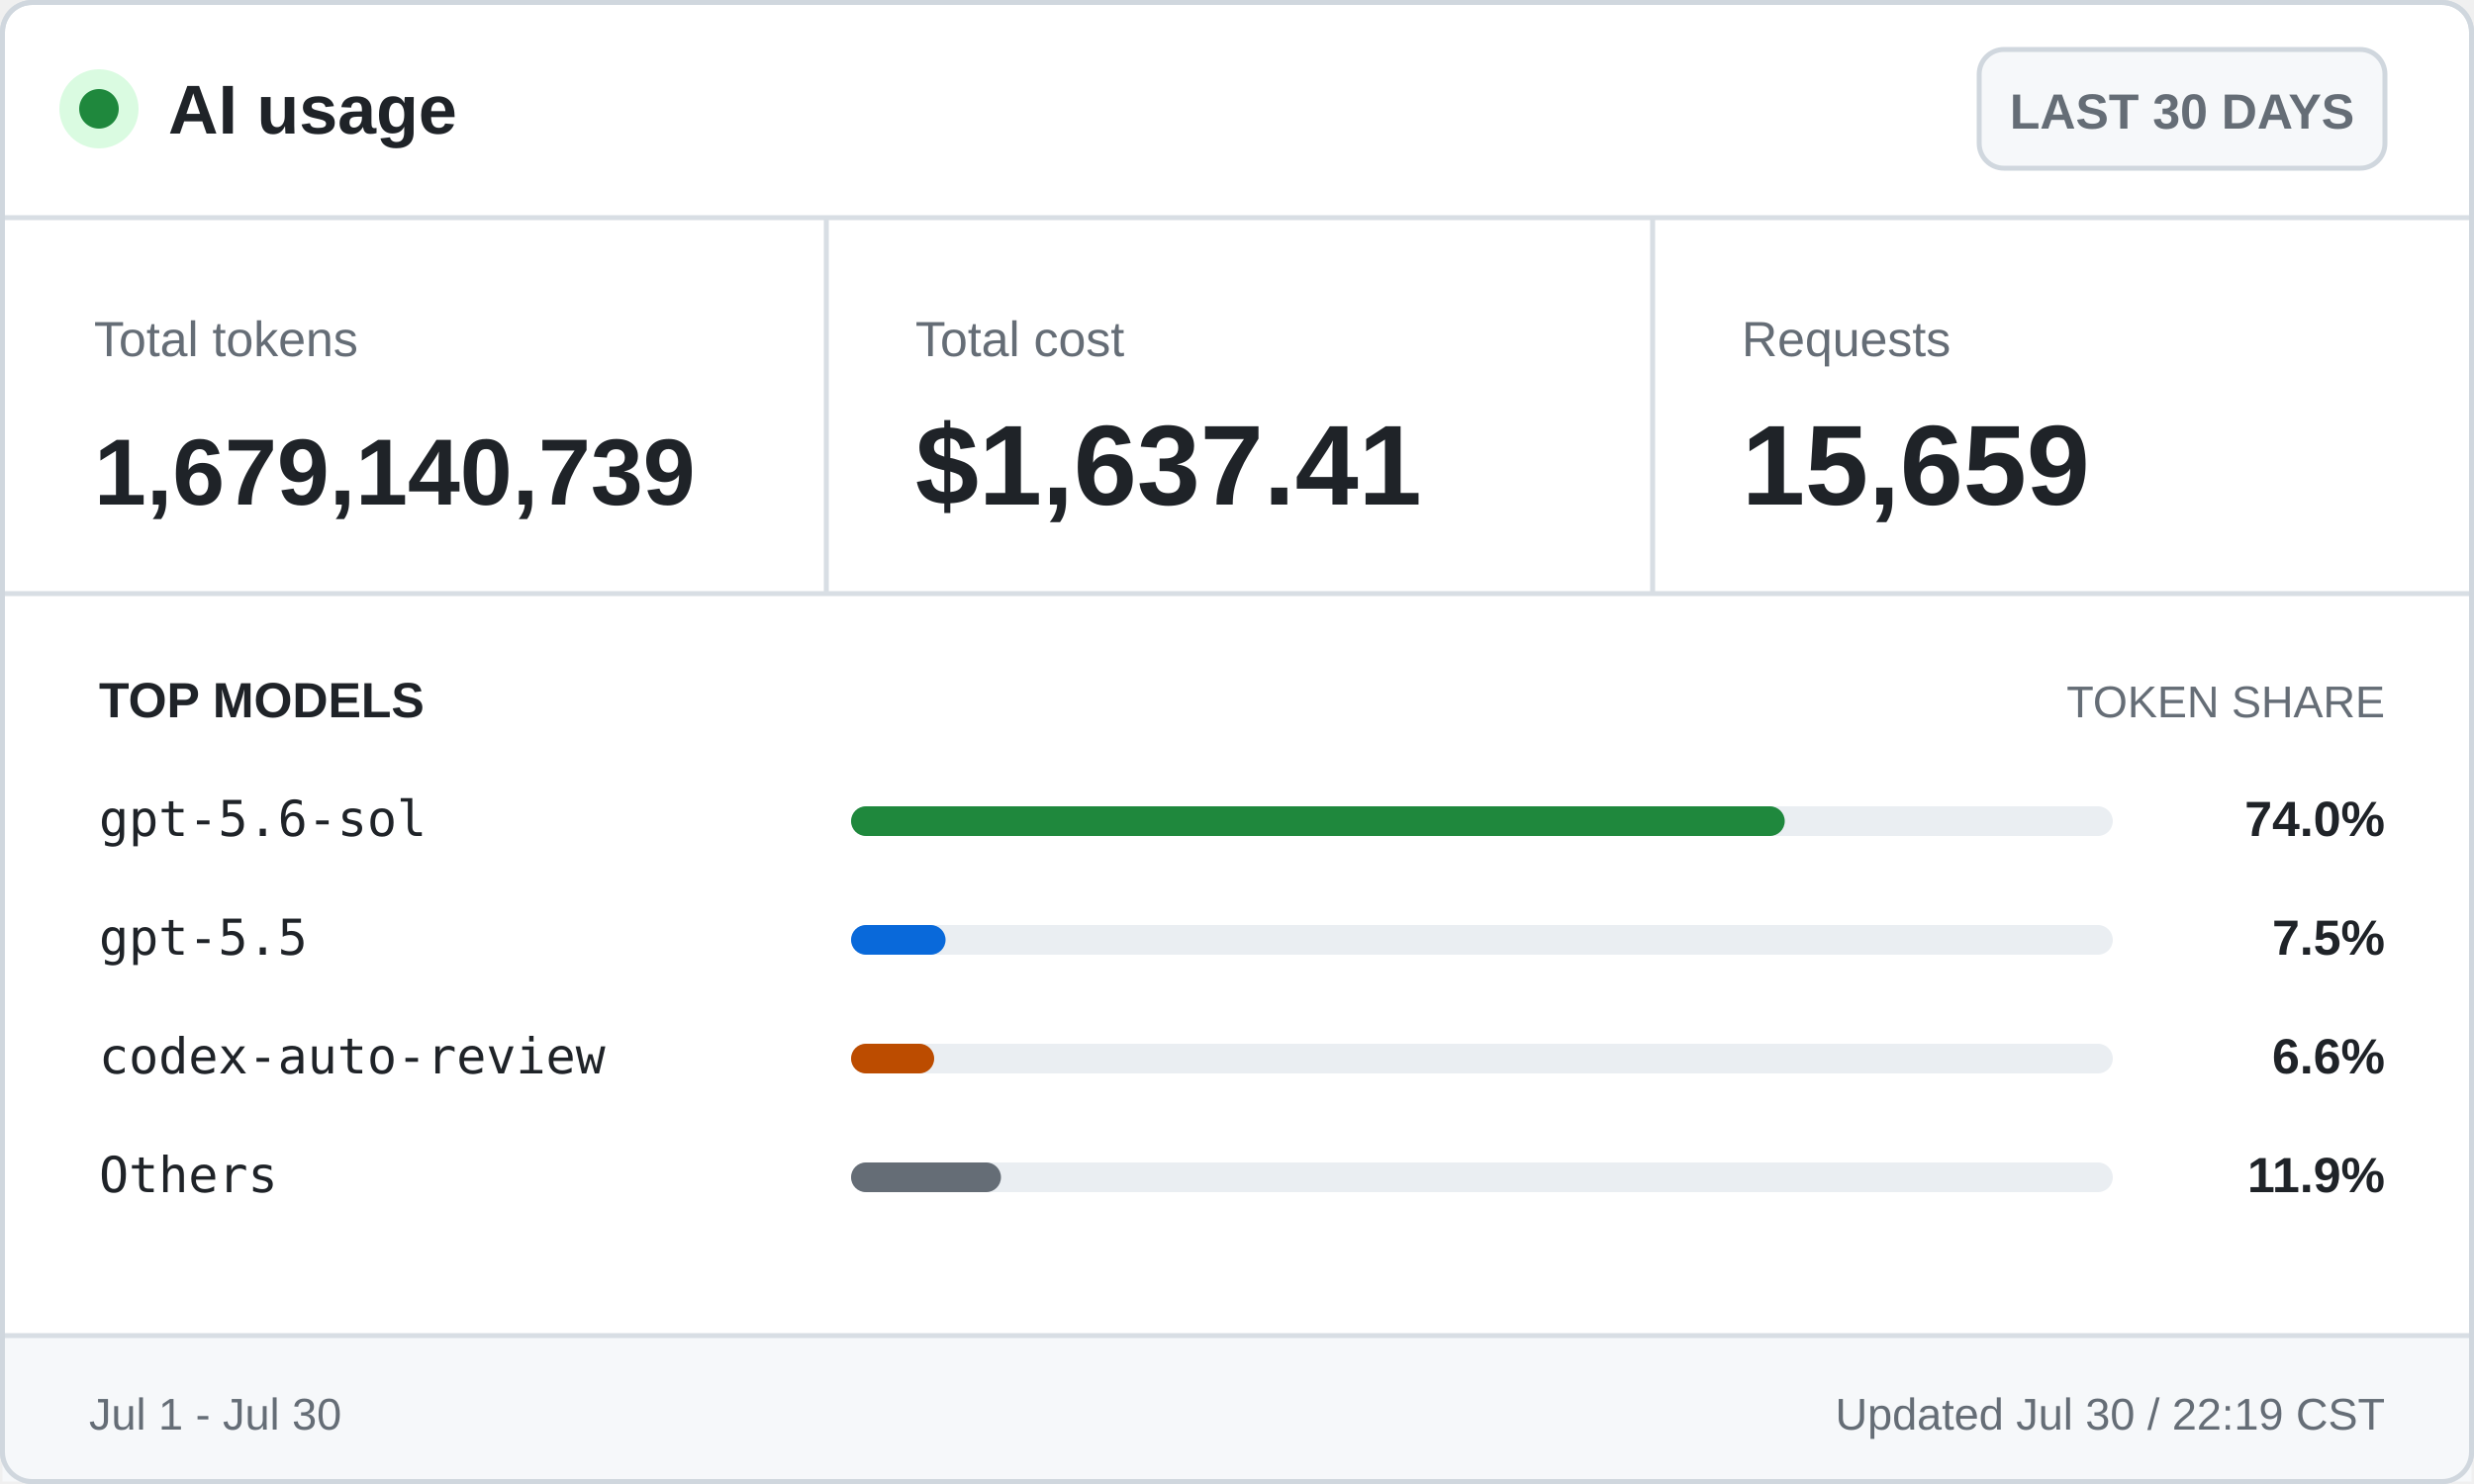
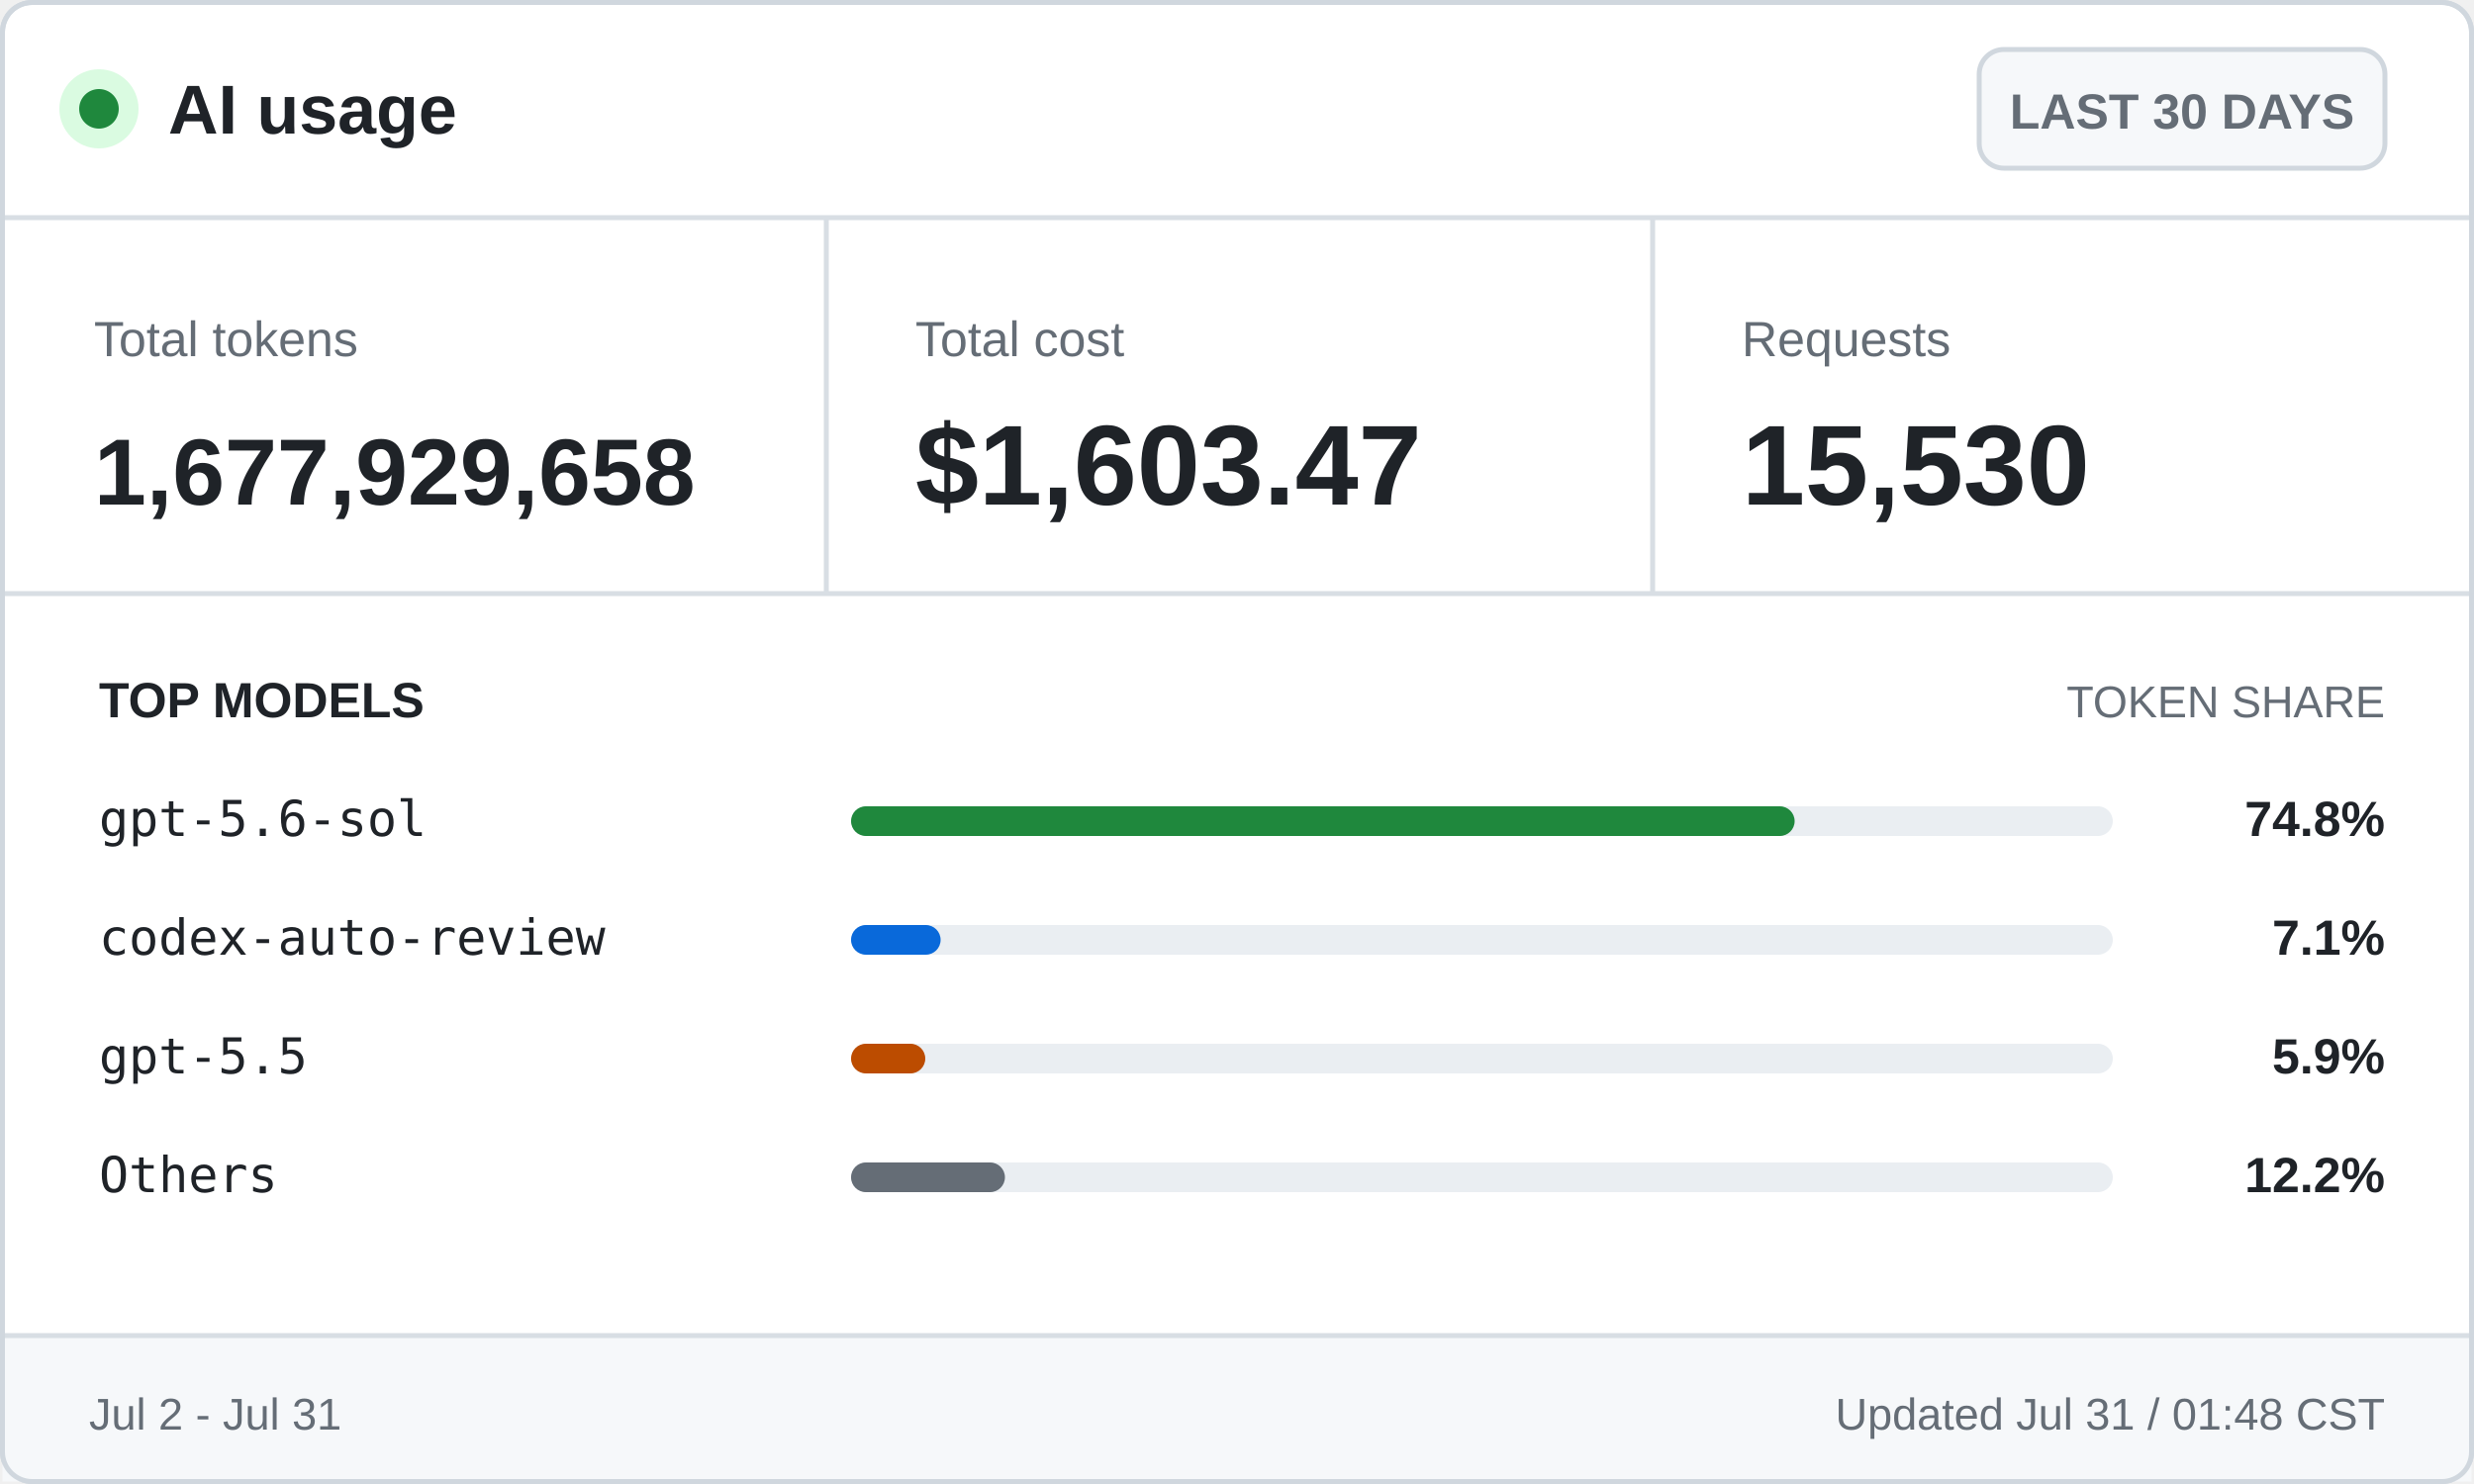
<svg xmlns="http://www.w3.org/2000/svg" width="500" height="300" viewBox="0 0 500 300" role="img" aria-labelledby="title desc">
  <style>
    .ui { font-family: -apple-system, BlinkMacSystemFont, "Segoe UI", Arial, sans-serif; }
    .mono { font-family: "Cascadia Mono", Consolas, monospace; }
    .brand { font-size: 14px; font-weight: 700; }
    .badge { font-size: 10px; font-weight: 600; }
    .label { font-size: 10px; }
    .value { font-size: 23px; font-weight: 700; }
    .token-value { font-size: 19px; font-weight: 700; }
    .section { font-size: 10px; font-weight: 700; text-transform: uppercase; }
    .section-muted { font-size: 9px; text-transform: uppercase; }
    .model { font-size: 10px; }
    .percentage { font-size: 10px; font-weight: 700; }
    .footer { font-size: 9px; }
  </style>
  <rect x="0.5" y="0.5" width="499" height="299" rx="6" fill="#ffffff" stroke="#d0d7de" />
  <circle cx="20" cy="22" r="8" fill="#dafbe1" />
  <circle cx="20" cy="22" r="4" fill="#1f883d" />
  <text class="ui brand" x="34" y="27" fill="#1f2328">AI usage</text>
  <rect x="400" y="10" width="82" height="24" rx="5" fill="#f6f8fa" stroke="#d0d7de" />
  <text class="ui badge" x="441" y="26" fill="#656d76" text-anchor="middle">LAST 30 DAYS</text>
  <line x1="0" y1="44" x2="500" y2="44" stroke="#d8dee4" />
  <text class="ui label" x="19" y="72" fill="#656d76">Total tokens</text>
-   <text class="ui token-value" x="19" y="102" fill="#1f2328">1,679,140,739</text>
+   <text class="ui token-value" x="19" y="102" fill="#1f2328">1,677,929,658</text>
  <line x1="167" y1="44" x2="167" y2="120" stroke="#d8dee4" />
  <text class="ui label" x="185" y="72" fill="#656d76">Total cost</text>
-   <text class="ui value" x="185" y="102" fill="#1f2328">$1,637.41</text>
+   <text class="ui value" x="185" y="102" fill="#1f2328">$1,603.47</text>
  <line x1="334" y1="44" x2="334" y2="120" stroke="#d8dee4" />
  <text class="ui label" x="352" y="72" fill="#656d76">Requests</text>
-   <text class="ui value" x="352" y="102" fill="#1f2328">15,659</text>
+   <text class="ui value" x="352" y="102" fill="#1f2328">15,530</text>
  <line x1="0" y1="120" x2="500" y2="120" stroke="#d8dee4" />
  <text class="ui section" x="20" y="145" fill="#1f2328">TOP MODELS</text>
  <text class="ui section-muted" x="482" y="145" fill="#656d76" text-anchor="end">TOKEN SHARE</text>
  <text class="mono model" x="20" y="169" fill="#1f2328">gpt-5.6-sol</text>
  <rect x="172" y="163" width="255" height="6" rx="3" fill="#eaeef2" />
-   <rect x="172" y="163" width="188.7" height="6" rx="3" fill="#1f883d" />
-   <text class="ui percentage" x="482" y="169" fill="#1f2328" text-anchor="end">74.0%</text>
-   <text class="mono model" x="20" y="193" fill="#1f2328">gpt-5.5</text>
+   <rect x="172" y="163" width="190.7" height="6" rx="3" fill="#1f883d" />
+   <text class="ui percentage" x="482" y="169" fill="#1f2328" text-anchor="end">74.8%</text>
+   <text class="mono model" x="20" y="193" fill="#1f2328">codex-auto-review</text>
  <rect x="172" y="187" width="255" height="6" rx="3" fill="#eaeef2" />
-   <rect x="172" y="187" width="19.1" height="6" rx="3" fill="#0969da" />
-   <text class="ui percentage" x="482" y="193" fill="#1f2328" text-anchor="end">7.5%</text>
-   <text class="mono model" x="20" y="217" fill="#1f2328">codex-auto-review</text>
+   <rect x="172" y="187" width="18.1" height="6" rx="3" fill="#0969da" />
+   <text class="ui percentage" x="482" y="193" fill="#1f2328" text-anchor="end">7.1%</text>
+   <text class="mono model" x="20" y="217" fill="#1f2328">gpt-5.5</text>
  <rect x="172" y="211" width="255" height="6" rx="3" fill="#eaeef2" />
-   <rect x="172" y="211" width="16.8" height="6" rx="3" fill="#bc4c00" />
-   <text class="ui percentage" x="482" y="217" fill="#1f2328" text-anchor="end">6.6%</text>
+   <rect x="172" y="211" width="15.0" height="6" rx="3" fill="#bc4c00" />
+   <text class="ui percentage" x="482" y="217" fill="#1f2328" text-anchor="end">5.9%</text>
  <text class="mono model" x="20" y="241" fill="#1f2328">Others</text>
  <rect x="172" y="235" width="255" height="6" rx="3" fill="#eaeef2" />
-   <rect x="172" y="235" width="30.3" height="6" rx="3" fill="#656d76" />
-   <text class="ui percentage" x="482" y="241" fill="#1f2328" text-anchor="end">11.9%</text>
+   <rect x="172" y="235" width="31.1" height="6" rx="3" fill="#656d76" />
+   <text class="ui percentage" x="482" y="241" fill="#1f2328" text-anchor="end">12.2%</text>
  <rect x="0.5" y="270" width="499" height="29.5" fill="#f6f8fa" />
  <line x1="0" y1="270" x2="500" y2="270" stroke="#d8dee4" />
-   <text class="ui footer" x="18" y="289" fill="#656d76">Jul 1 - Jul 30</text>
-   <text class="ui footer" x="482" y="289" fill="#656d76" text-anchor="end">Updated Jul 30 / 22:19 CST</text>
+   <text class="ui footer" x="18" y="289" fill="#656d76">Jul 2 - Jul 31</text>
+   <text class="ui footer" x="482" y="289" fill="#656d76" text-anchor="end">Updated Jul 31 / 01:48 CST</text>
  <rect x="0.5" y="0.5" width="499" height="299" rx="6" fill="none" stroke="#d0d7de" />
</svg>
